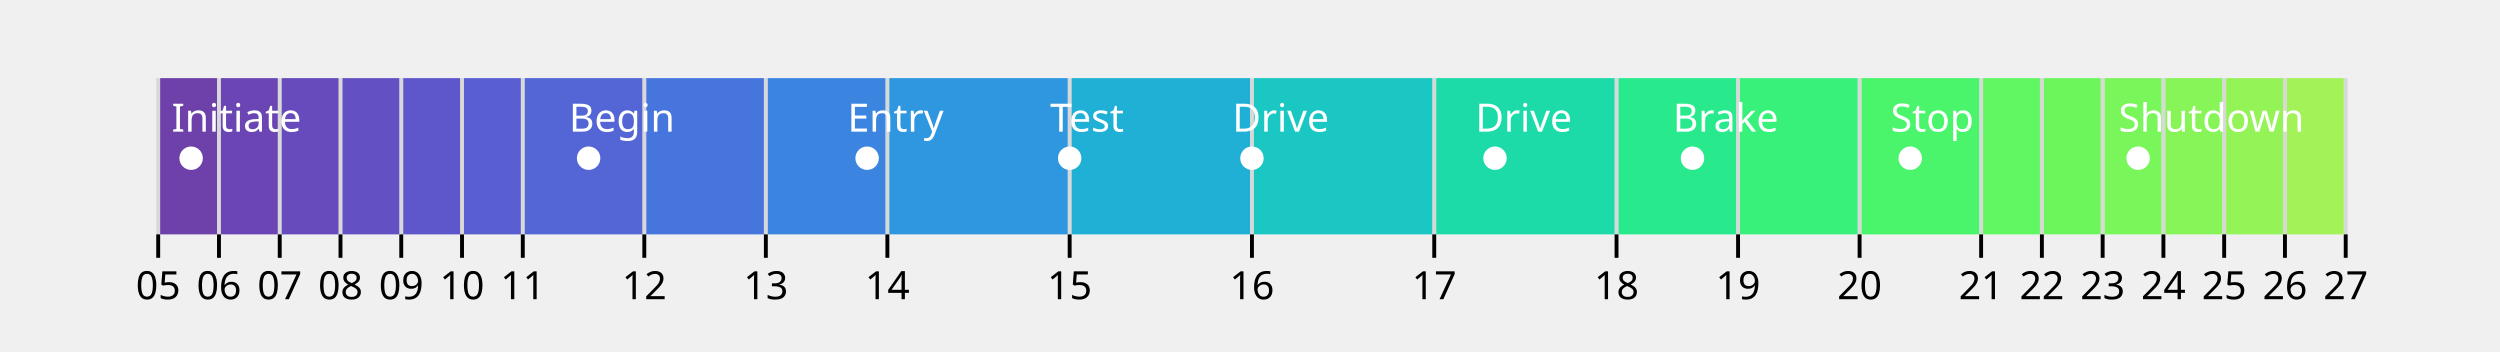
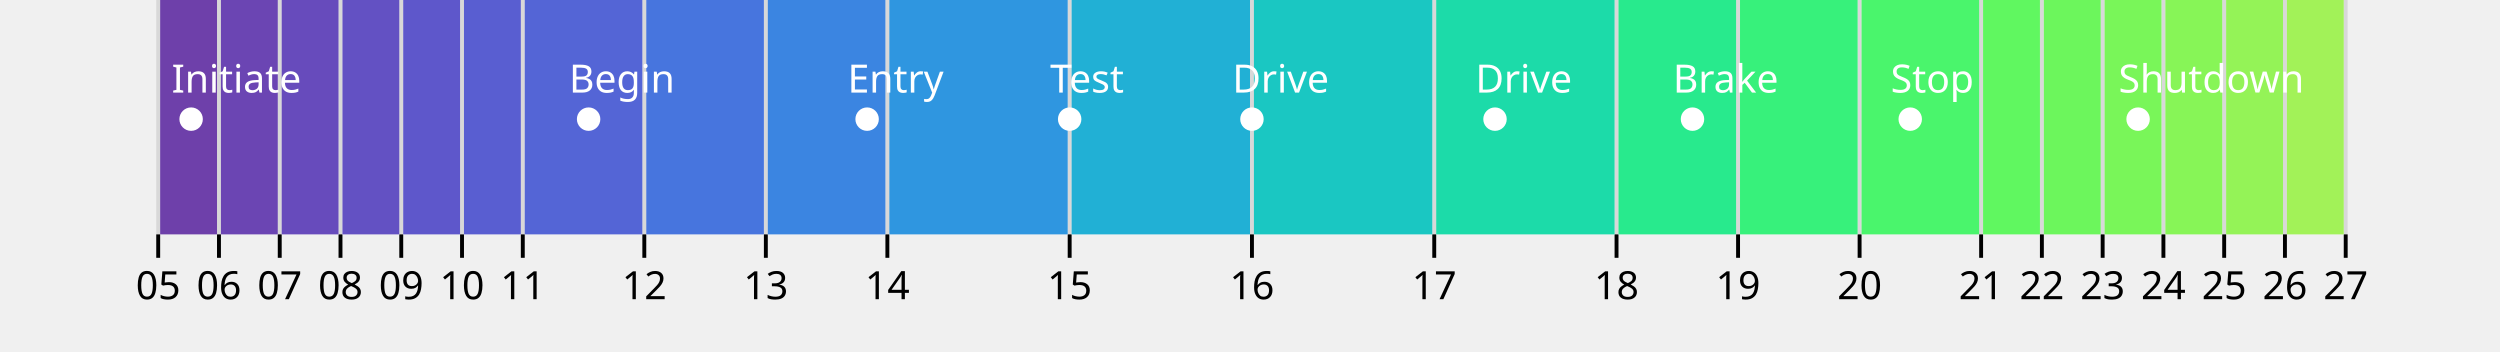
<svg xmlns="http://www.w3.org/2000/svg" class="plot" fill="currentColor" font-family="system-ui, sans-serif" font-size="10" text-anchor="middle" width="640" height="90" viewBox="0 0 640 90">
  <style>
    .plot {
      display: block;
      background: white;
      height: auto;
      height: intrinsic;
      max-width: 100%;
    }

    .plot text,
    .plot tspan {
      white-space: pre;
    }
  </style>
  <g aria-label="rule" stroke="currentColor" stroke-opacity="0.1" transform="translate(0.5,0)">
-     <line x1="40" x2="40" y1="20" y2="60" />
-     <line x1="55.556" x2="55.556" y1="20" y2="60" />
-     <line x1="71.111" x2="71.111" y1="20" y2="60" />
-     <line x1="86.667" x2="86.667" y1="20" y2="60" />
-     <line x1="102.222" x2="102.222" y1="20" y2="60" />
-     <line x1="117.778" x2="117.778" y1="20" y2="60" />
-     <line x1="133.333" x2="133.333" y1="20" y2="60" />
-     <line x1="164.444" x2="164.444" y1="20" y2="60" />
-     <line x1="195.556" x2="195.556" y1="20" y2="60" />
-     <line x1="226.667" x2="226.667" y1="20" y2="60" />
-     <line x1="273.333" x2="273.333" y1="20" y2="60" />
-     <line x1="320" x2="320" y1="20" y2="60" />
-     <line x1="366.667" x2="366.667" y1="20" y2="60" />
-     <line x1="413.333" x2="413.333" y1="20" y2="60" />
-     <line x1="444.444" x2="444.444" y1="20" y2="60" />
-     <line x1="475.556" x2="475.556" y1="20" y2="60" />
-     <line x1="506.667" x2="506.667" y1="20" y2="60" />
-     <line x1="522.222" x2="522.222" y1="20" y2="60" />
-     <line x1="537.778" x2="537.778" y1="20" y2="60" />
-     <line x1="553.333" x2="553.333" y1="20" y2="60" />
-     <line x1="568.889" x2="568.889" y1="20" y2="60" />
-     <line x1="584.444" x2="584.444" y1="20" y2="60" />
-     <line x1="600" x2="600" y1="20" y2="60" />
+     <line x1="40" x2="40" y1="0" y2="60" />
+     <line x1="55.556" x2="55.556" y1="0" y2="60" />
+     <line x1="71.111" x2="71.111" y1="0" y2="60" />
+     <line x1="86.667" x2="86.667" y1="0" y2="60" />
+     <line x1="102.222" x2="102.222" y1="0" y2="60" />
+     <line x1="117.778" x2="117.778" y1="0" y2="60" />
+     <line x1="133.333" x2="133.333" y1="0" y2="60" />
+     <line x1="164.444" x2="164.444" y1="0" y2="60" />
+     <line x1="195.556" x2="195.556" y1="0" y2="60" />
+     <line x1="226.667" x2="226.667" y1="0" y2="60" />
+     <line x1="273.333" x2="273.333" y1="0" y2="60" />
+     <line x1="320" x2="320" y1="0" y2="60" />
+     <line x1="366.667" x2="366.667" y1="0" y2="60" />
+     <line x1="413.333" x2="413.333" y1="0" y2="60" />
+     <line x1="444.444" x2="444.444" y1="0" y2="60" />
+     <line x1="475.556" x2="475.556" y1="0" y2="60" />
+     <line x1="506.667" x2="506.667" y1="0" y2="60" />
+     <line x1="522.222" x2="522.222" y1="0" y2="60" />
+     <line x1="537.778" x2="537.778" y1="0" y2="60" />
+     <line x1="553.333" x2="553.333" y1="0" y2="60" />
+     <line x1="568.889" x2="568.889" y1="0" y2="60" />
+     <line x1="584.444" x2="584.444" y1="0" y2="60" />
+     <line x1="600" x2="600" y1="0" y2="60" />
  </g>
  <g aria-label="vector" fill="none" stroke="currentColor" transform="translate(0.5,0)">
    <path transform="translate(40,60)" d="M0,0L0,6" />
    <path transform="translate(55.55556,60)" d="M0,0L0,6" />
    <path transform="translate(71.11111,60)" d="M0,0L0,6" />
    <path transform="translate(86.66667,60)" d="M0,0L0,6" />
    <path transform="translate(102.2222,60)" d="M0,0L0,6" />
    <path transform="translate(117.7778,60)" d="M0,0L0,6" />
    <path transform="translate(133.3333,60)" d="M0,0L0,6" />
    <path transform="translate(164.4444,60)" d="M0,0L0,6" />
    <path transform="translate(195.5556,60)" d="M0,0L0,6" />
    <path transform="translate(226.6667,60)" d="M0,0L0,6" />
    <path transform="translate(273.3333,60)" d="M0,0L0,6" />
    <path transform="translate(320,60)" d="M0,0L0,6" />
    <path transform="translate(366.6667,60)" d="M0,0L0,6" />
    <path transform="translate(413.3333,60)" d="M0,0L0,6" />
    <path transform="translate(444.4444,60)" d="M0,0L0,6" />
    <path transform="translate(475.5556,60)" d="M0,0L0,6" />
    <path transform="translate(506.6667,60)" d="M0,0L0,6" />
    <path transform="translate(522.2222,60)" d="M0,0L0,6" />
    <path transform="translate(537.7778,60)" d="M0,0L0,6" />
    <path transform="translate(553.3333,60)" d="M0,0L0,6" />
    <path transform="translate(568.8889,60)" d="M0,0L0,6" />
    <path transform="translate(584.4444,60)" d="M0,0L0,6" />
    <path transform="translate(600,60)" d="M0,0L0,6" />
  </g>
  <g aria-label="text" font-variant="tabular-nums" transform="translate(0.5,9.5)">
    <text y="0.71em" transform="translate(40,60)">05</text>
    <text y="0.71em" transform="translate(55.55556,60)">06</text>
    <text y="0.71em" transform="translate(71.11111,60)">07</text>
    <text y="0.71em" transform="translate(86.66667,60)">08</text>
    <text y="0.71em" transform="translate(102.2222,60)">09</text>
    <text y="0.71em" transform="translate(117.7778,60)">10</text>
    <text y="0.71em" transform="translate(133.3333,60)">11</text>
    <text y="0.71em" transform="translate(164.4444,60)">12</text>
    <text y="0.71em" transform="translate(195.5556,60)">13</text>
    <text y="0.71em" transform="translate(226.6667,60)">14</text>
    <text y="0.71em" transform="translate(273.3333,60)">15</text>
    <text y="0.71em" transform="translate(320,60)">16</text>
    <text y="0.71em" transform="translate(366.6667,60)">17</text>
    <text y="0.71em" transform="translate(413.3333,60)">18</text>
    <text y="0.71em" transform="translate(444.4444,60)">19</text>
    <text y="0.71em" transform="translate(475.5556,60)">20</text>
    <text y="0.71em" transform="translate(506.6667,60)">21</text>
    <text y="0.71em" transform="translate(522.2222,60)">22</text>
    <text y="0.71em" transform="translate(537.7778,60)">23</text>
    <text y="0.71em" transform="translate(553.3333,60)">24</text>
    <text y="0.71em" transform="translate(568.8889,60)">25</text>
    <text y="0.71em" transform="translate(584.4444,60)">26</text>
    <text y="0.71em" transform="translate(600,60)">27</text>
  </g>
  <g aria-label="bar">
-     <rect x="41" width="14.556" y="20" height="40" fill="rgb(110, 64, 170)" />
-     <rect x="56.556" width="14.556" y="20" height="40" fill="rgb(107, 69, 179)" />
-     <rect x="72.111" width="14.556" y="20" height="40" fill="rgb(103, 75, 188)" />
-     <rect x="87.667" width="14.556" y="20" height="40" fill="rgb(99, 81, 195)" />
-     <rect x="103.222" width="14.556" y="20" height="40" fill="rgb(94, 87, 203)" />
-     <rect x="118.778" width="14.556" y="20" height="40" fill="rgb(89, 94, 209)" />
-     <rect x="134.333" width="30.111" y="20" height="40" fill="rgb(84, 101, 214)" />
-     <rect x="165.444" width="30.111" y="20" height="40" fill="rgb(71, 117, 222)" />
-     <rect x="196.556" width="30.111" y="20" height="40" fill="rgb(59, 133, 225)" />
-     <rect x="227.667" width="45.667" y="20" height="40" fill="rgb(47, 150, 224)" />
-     <rect x="274.333" width="45.667" y="20" height="40" fill="rgb(33, 176, 213)" />
-     <rect x="321" width="45.667" y="20" height="40" fill="rgb(26, 199, 194)" />
-     <rect x="367.667" width="45.667" y="20" height="40" fill="rgb(28, 219, 169)" />
-     <rect x="414.333" width="30.111" y="20" height="40" fill="rgb(40, 234, 141)" />
-     <rect x="445.444" width="30.111" y="20" height="40" fill="rgb(55, 241, 123)" />
-     <rect x="476.556" width="30.111" y="20" height="40" fill="rgb(74, 245, 108)" />
-     <rect x="507.667" width="14.556" y="20" height="40" fill="rgb(96, 247, 96)" />
-     <rect x="523.222" width="14.556" y="20" height="40" fill="rgb(108, 246, 92)" />
-     <rect x="538.778" width="14.556" y="20" height="40" fill="rgb(121, 246, 89)" />
-     <rect x="554.333" width="14.556" y="20" height="40" fill="rgb(135, 245, 87)" />
-     <rect x="569.889" width="14.556" y="20" height="40" fill="rgb(148, 243, 87)" />
-     <rect x="585.444" width="14.556" y="20" height="40" fill="rgb(162, 242, 88)" />
+     <rect x="41" width="14.556" y="0" height="60" fill="rgb(110, 64, 170)" />
+     <rect x="56.556" width="14.556" y="0" height="60" fill="rgb(107, 69, 179)" />
+     <rect x="72.111" width="14.556" y="0" height="60" fill="rgb(103, 75, 188)" />
+     <rect x="87.667" width="14.556" y="0" height="60" fill="rgb(99, 81, 195)" />
+     <rect x="103.222" width="14.556" y="0" height="60" fill="rgb(94, 87, 203)" />
+     <rect x="118.778" width="14.556" y="0" height="60" fill="rgb(89, 94, 209)" />
+     <rect x="134.333" width="30.111" y="0" height="60" fill="rgb(84, 101, 214)" />
+     <rect x="165.444" width="30.111" y="0" height="60" fill="rgb(71, 117, 222)" />
+     <rect x="196.556" width="30.111" y="0" height="60" fill="rgb(59, 133, 225)" />
+     <rect x="227.667" width="45.667" y="0" height="60" fill="rgb(47, 150, 224)" />
+     <rect x="274.333" width="45.667" y="0" height="60" fill="rgb(33, 176, 213)" />
+     <rect x="321" width="45.667" y="0" height="60" fill="rgb(26, 199, 194)" />
+     <rect x="367.667" width="45.667" y="0" height="60" fill="rgb(28, 219, 169)" />
+     <rect x="414.333" width="30.111" y="0" height="60" fill="rgb(40, 234, 141)" />
+     <rect x="445.444" width="30.111" y="0" height="60" fill="rgb(55, 241, 123)" />
+     <rect x="476.556" width="30.111" y="0" height="60" fill="rgb(74, 245, 108)" />
+     <rect x="507.667" width="14.556" y="0" height="60" fill="rgb(96, 247, 96)" />
+     <rect x="523.222" width="14.556" y="0" height="60" fill="rgb(108, 246, 92)" />
+     <rect x="538.778" width="14.556" y="0" height="60" fill="rgb(121, 246, 89)" />
+     <rect x="554.333" width="14.556" y="0" height="60" fill="rgb(135, 245, 87)" />
+     <rect x="569.889" width="14.556" y="0" height="60" fill="rgb(148, 243, 87)" />
+     <rect x="585.444" width="14.556" y="0" height="60" fill="rgb(162, 242, 88)" />
  </g>
  <g aria-label="dot" fill="white" transform="translate(0.5,0.5)">
-     <circle cx="48.426" cy="40" r="3" />
-     <circle cx="150.185" cy="40" r="3" />
-     <circle cx="221.481" cy="40" r="3" />
-     <circle cx="273.333" cy="40" r="3" />
-     <circle cx="320" cy="40" r="3" />
-     <circle cx="382.222" cy="40" r="3" />
-     <circle cx="432.778" cy="40" r="3" />
-     <circle cx="488.519" cy="40" r="3" />
-     <circle cx="546.852" cy="40" r="3" />
+     <circle cx="48.426" cy="30" r="3" />
+     <circle cx="150.185" cy="30" r="3" />
+     <circle cx="221.481" cy="30" r="3" />
+     <circle cx="273.333" cy="30" r="3" />
+     <circle cx="320" cy="30" r="3" />
+     <circle cx="382.222" cy="30" r="3" />
+     <circle cx="432.778" cy="30" r="3" />
+     <circle cx="488.519" cy="30" r="3" />
+     <circle cx="546.852" cy="30" r="3" />
  </g>
  <g aria-label="text" fill="white" text-anchor="start" transform="translate(-4.5,-9.5)">
-     <text y="0.32em" transform="translate(48.42593,40)">Initiate</text>
-     <text y="0.32em" transform="translate(150.1852,40)">Begin</text>
-     <text y="0.32em" transform="translate(221.4815,40)">Entry</text>
-     <text y="0.32em" transform="translate(273.3333,40)">Test</text>
-     <text y="0.32em" transform="translate(320,40)">Drive</text>
-     <text y="0.32em" transform="translate(382.2222,40)">Drive</text>
-     <text y="0.32em" transform="translate(432.7778,40)">Brake</text>
-     <text y="0.32em" transform="translate(488.5185,40)">Stop</text>
-     <text y="0.32em" transform="translate(546.8519,40)">Shutdown</text>
+     <text y="0.32em" transform="translate(48.42593,30)">Initiate</text>
+     <text y="0.32em" transform="translate(150.1852,30)">Begin</text>
+     <text y="0.32em" transform="translate(221.4815,30)">Entry</text>
+     <text y="0.32em" transform="translate(273.3333,30)">Test</text>
+     <text y="0.32em" transform="translate(320,30)">Drive</text>
+     <text y="0.32em" transform="translate(382.2222,30)">Drive</text>
+     <text y="0.32em" transform="translate(432.7778,30)">Brake</text>
+     <text y="0.32em" transform="translate(488.5185,30)">Stop</text>
+     <text y="0.32em" transform="translate(546.8519,30)">Shutdown</text>
  </g>
</svg>
